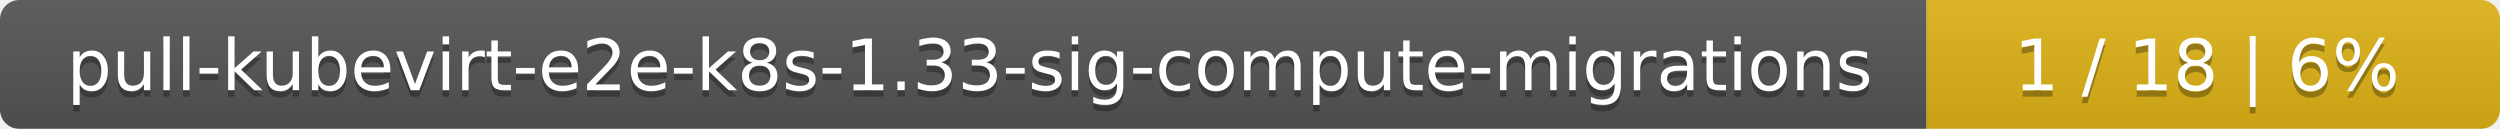
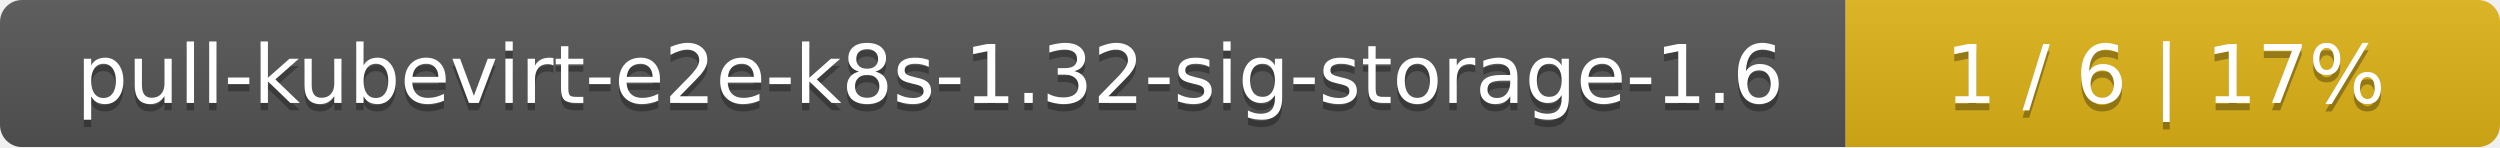
- <svg xmlns="http://www.w3.org/2000/svg" width="388" height="20">
+ <svg xmlns="http://www.w3.org/2000/svg" width="340" height="20">
  <linearGradient id="smooth" x2="0" y2="100%">
    <stop offset="0" stop-color="#bbb" stop-opacity=".1" />
    <stop offset="1" stop-opacity=".1" />
  </linearGradient>
  <mask id="round">
-     <rect width="388" height="20" rx="3" fill="#fff" />
+     <rect width="340" height="20" rx="3" fill="#fff" />
  </mask>
  <g mask="url(#round)">
-     <rect width="299" height="20" fill="#555" />
-     <rect x="299" width="89" height="20" fill="#dfb317" />
-     <rect width="388" height="20" fill="url(#smooth)" />
+     <rect width="251" height="20" fill="#555" />
+     <rect x="251" width="89" height="20" fill="#dfb317" />
+     <rect width="340" height="20" fill="url(#smooth)" />
  </g>
  <g fill="#fff" text-anchor="middle" font-family="DejaVu Sans,Verdana,Geneva,sans-serif" font-size="11">
-     <text x="150.5" y="15" fill="#010101" fill-opacity=".3">pull-kubevirt-e2e-k8s-1.33-sig-compute-migrations</text>
-     <text x="150.5" y="14">pull-kubevirt-e2e-k8s-1.33-sig-compute-migrations</text>
-     <text x="342.5" y="15" fill="#010101" fill-opacity=".3">1 / 18    |    6%</text>
-     <text x="342.5" y="14">1 / 18    |    6%</text>
+     <text x="126.5" y="15" fill="#010101" fill-opacity=".3">pull-kubevirt-e2e-k8s-1.32-sig-storage-1.6</text>
+     <text x="126.5" y="14">pull-kubevirt-e2e-k8s-1.32-sig-storage-1.6</text>
+     <text x="294.5" y="15" fill="#010101" fill-opacity=".3">1 / 6    |    17%</text>
+     <text x="294.5" y="14">1 / 6    |    17%</text>
  </g>
</svg>
